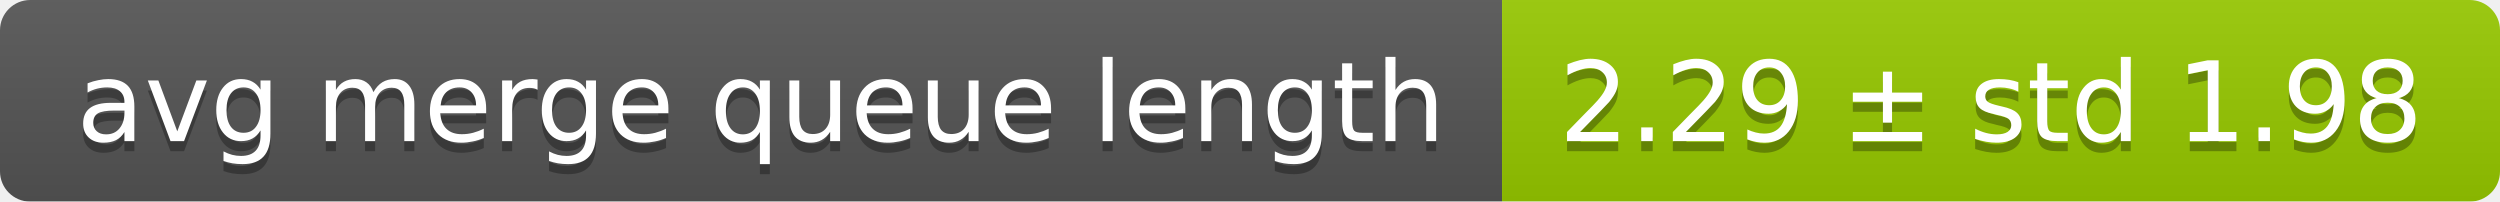
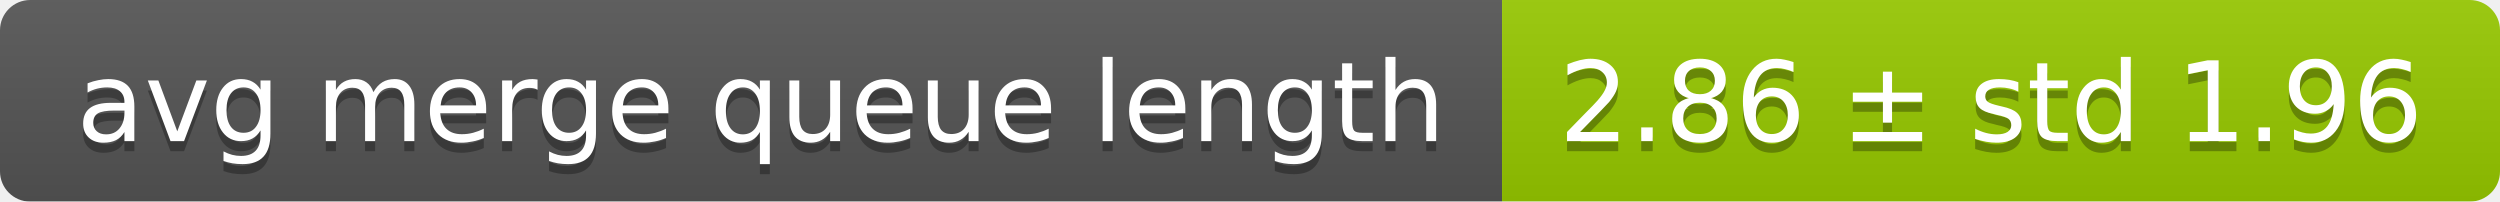
<svg xmlns="http://www.w3.org/2000/svg" width="248" height="20">
  <linearGradient id="smooth" x2="0" y2="100%">
    <stop offset="0" stop-color="#bbb" stop-opacity=".1" />
    <stop offset="1" stop-opacity=".1" />
  </linearGradient>
  <mask id="round">
    <rect width="248" height="20" rx="3" fill="#fff" />
  </mask>
  <g mask="url(#round)">
    <rect width="149" height="20" fill="#555" />
    <rect x="149" width="99" height="20" fill="#97ca00" />
    <rect width="248" height="20" fill="url(#smooth)" />
  </g>
  <g fill="#fff" text-anchor="middle" font-family="DejaVu Sans,Verdana,Geneva,sans-serif" font-size="11">
    <text x="75.5" y="15" fill="#010101" fill-opacity=".3">avg merge queue length</text>
    <text x="75.5" y="14">avg merge queue length</text>
-     <text x="197.5" y="15" fill="#010101" fill-opacity=".3">2.29 ± std 1.98</text>
-     <text x="197.5" y="14">2.29 ± std 1.98</text>
+     <text x="197.5" y="15" fill="#010101" fill-opacity=".3">2.86 ± std 1.96</text>
+     <text x="197.5" y="14">2.86 ± std 1.96</text>
  </g>
</svg>
